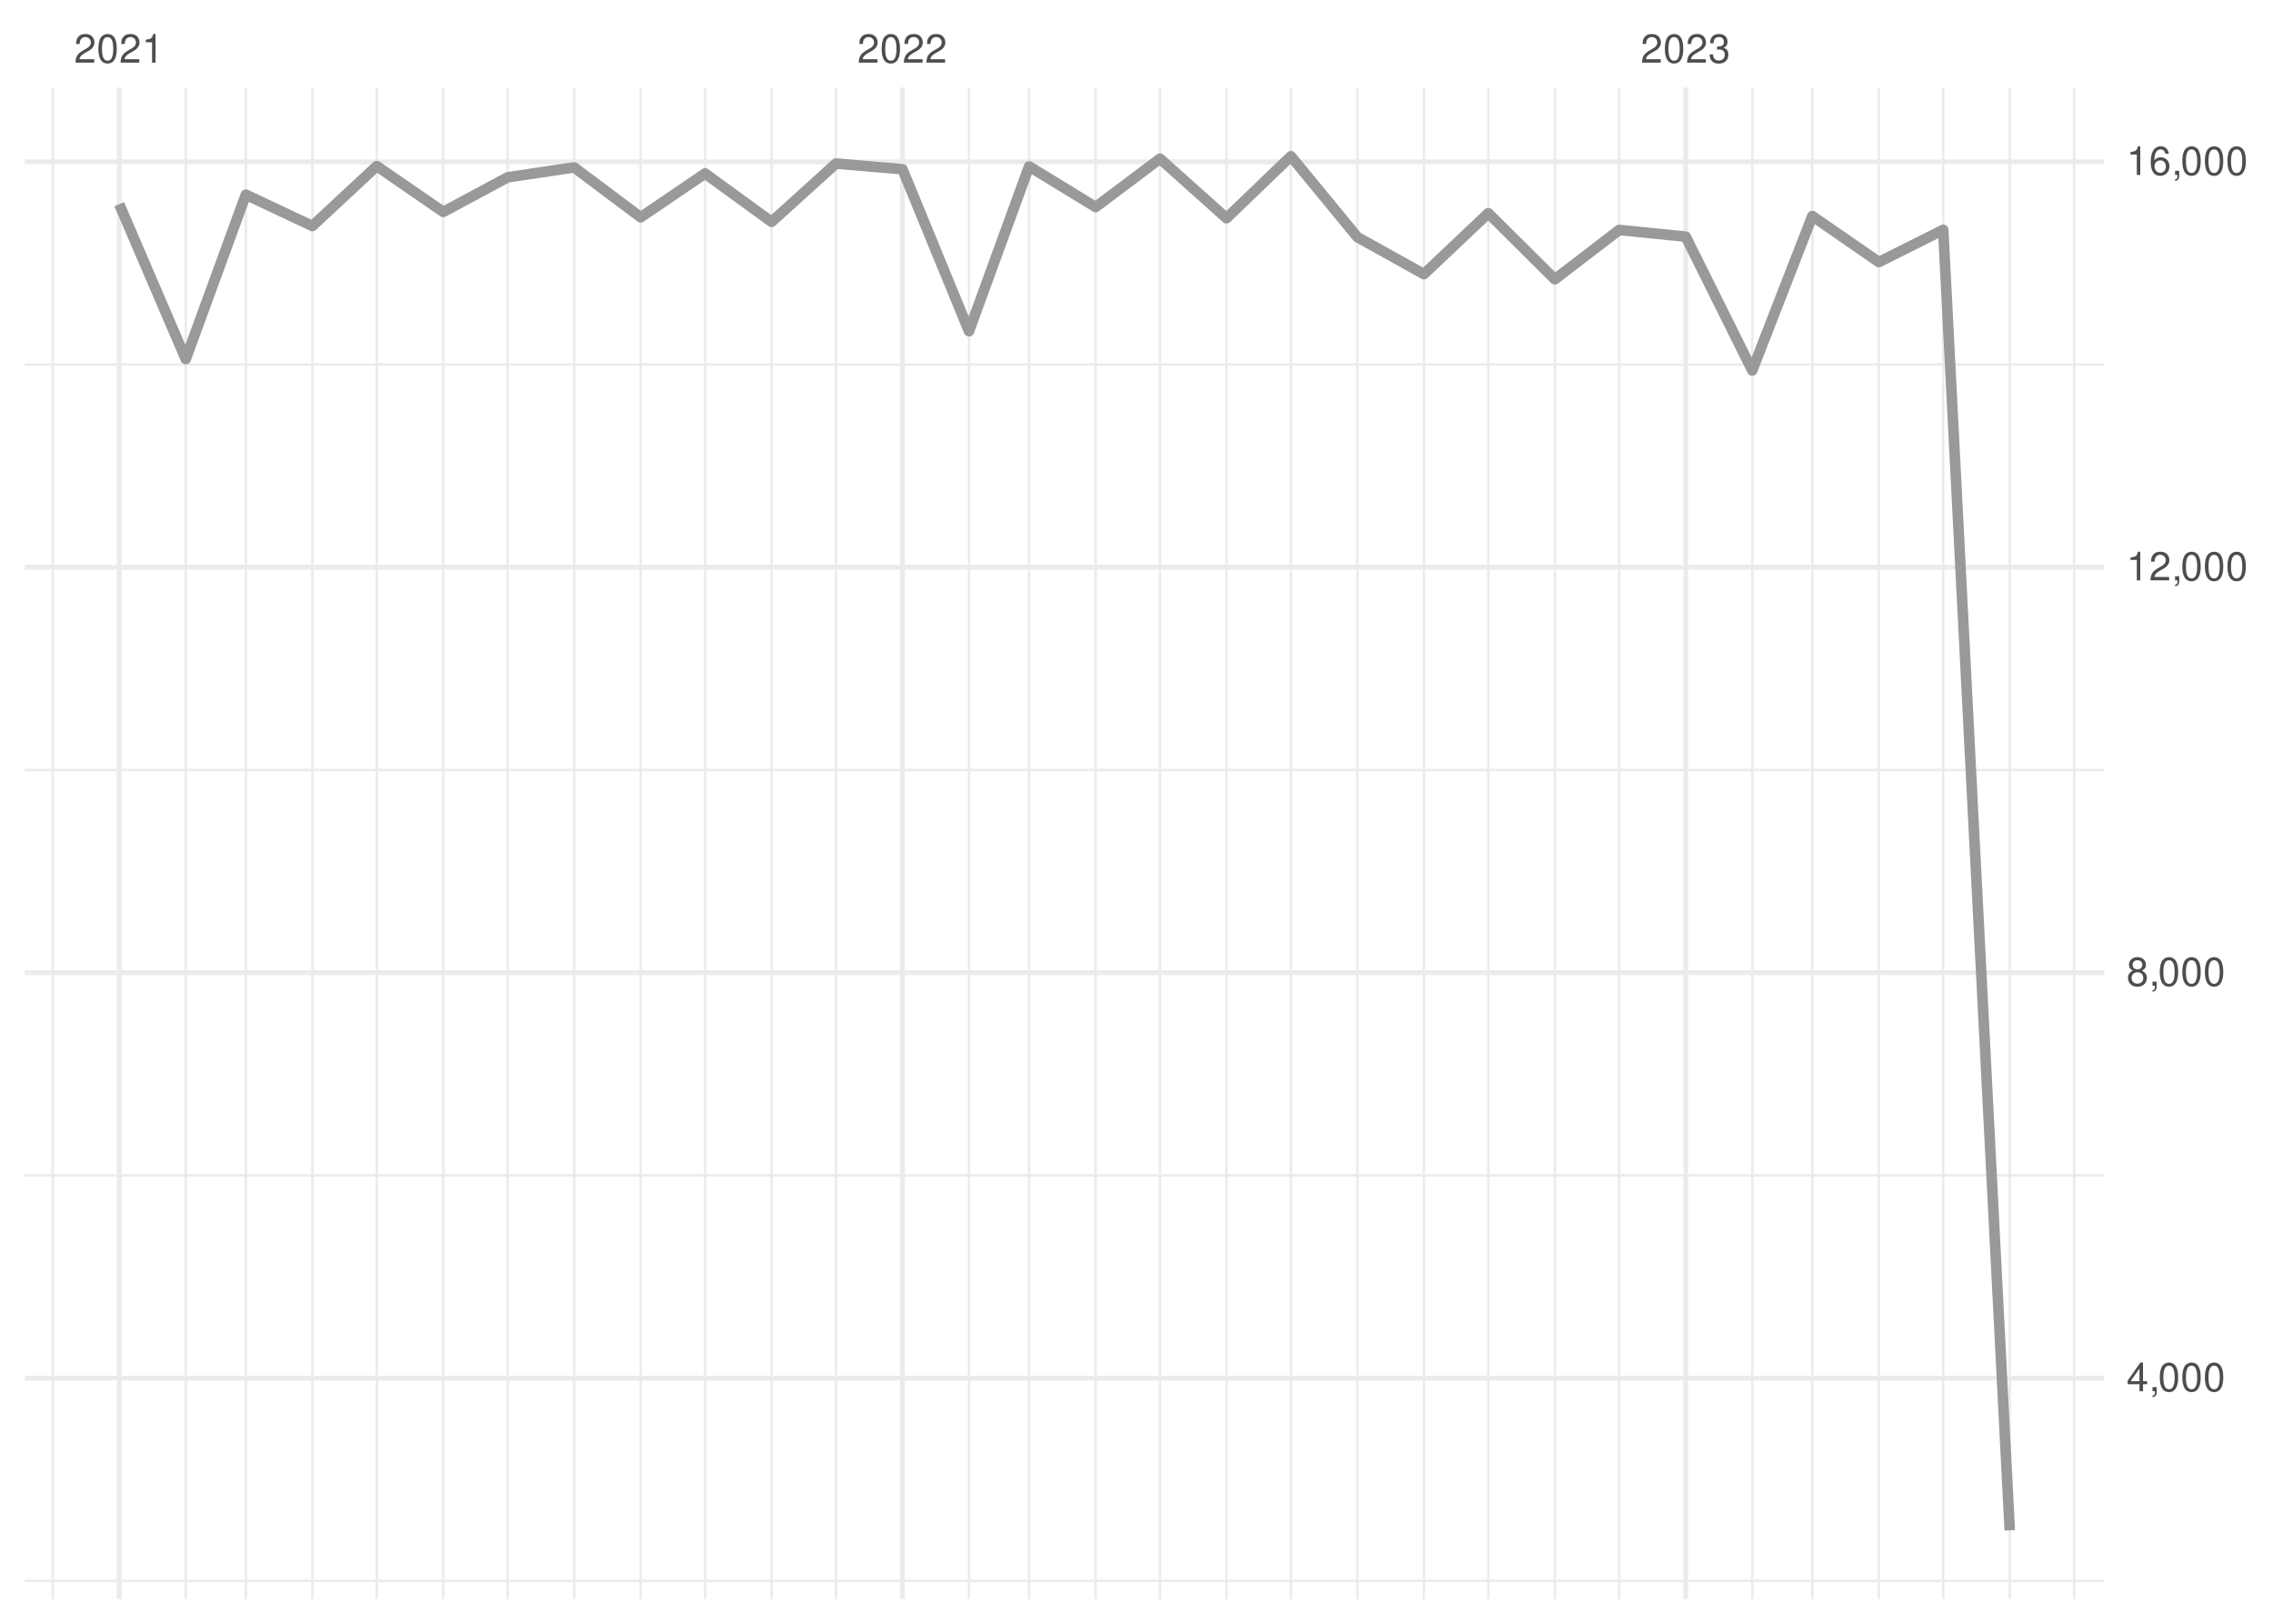
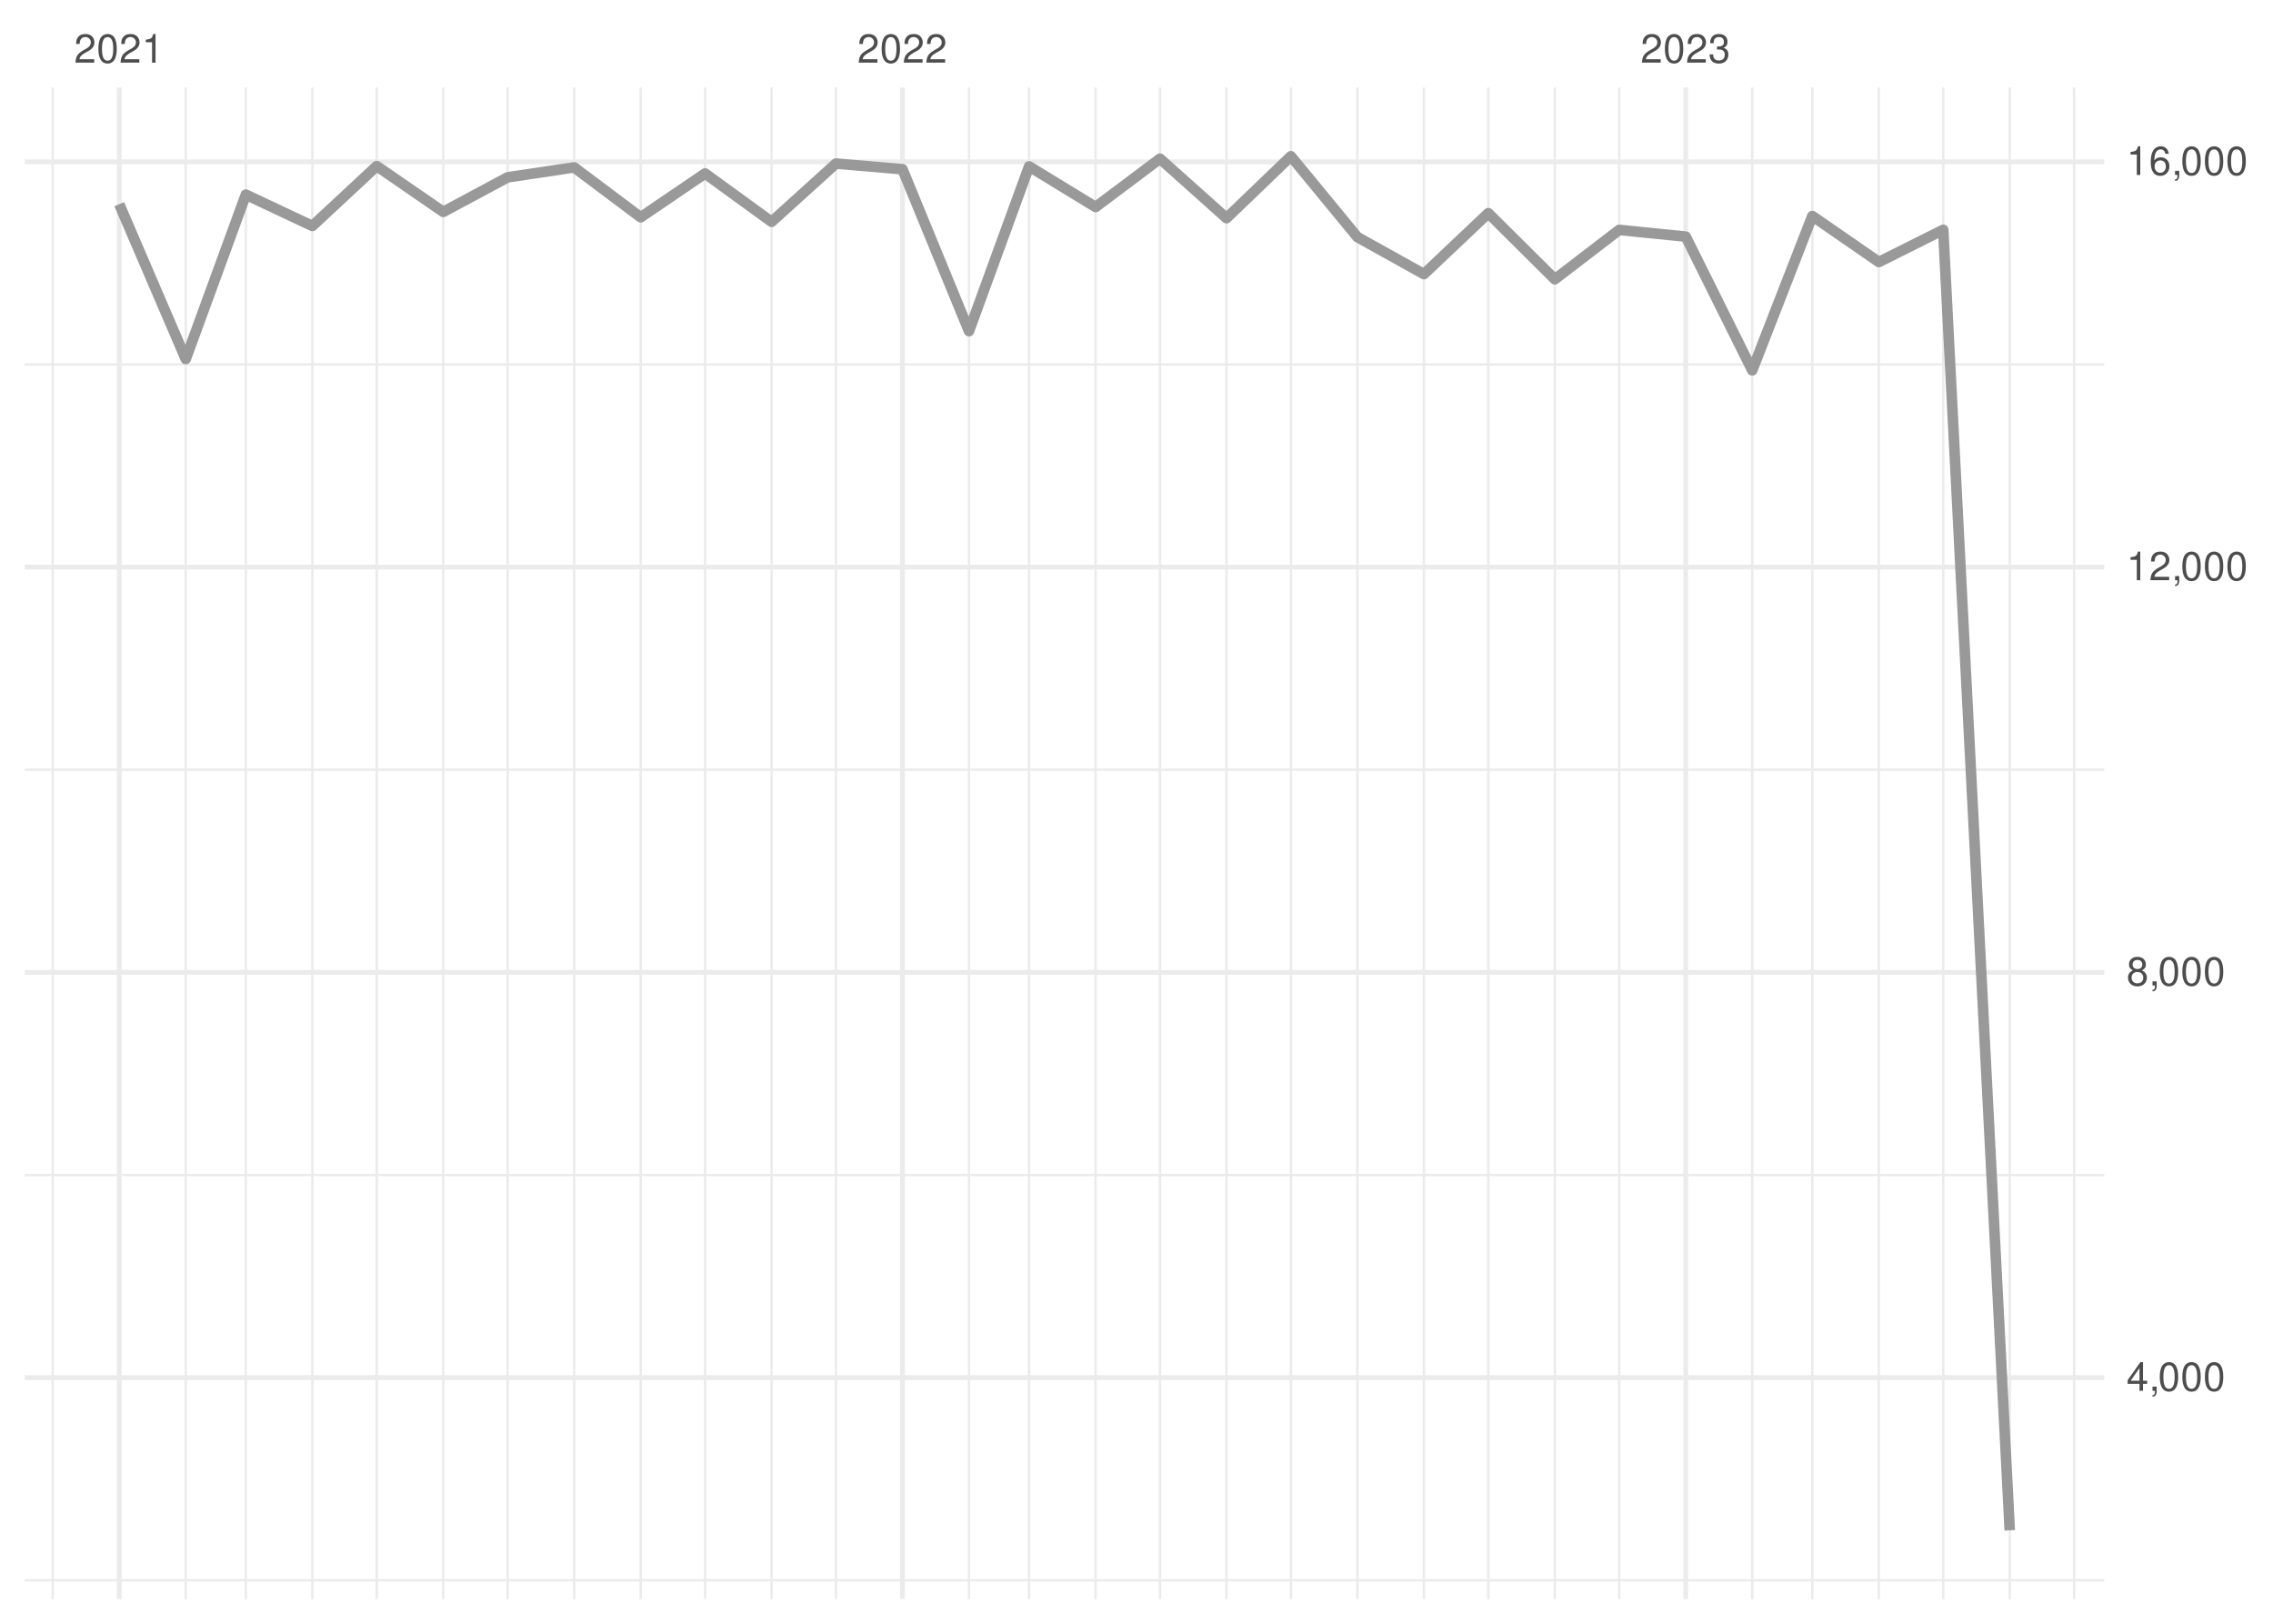
<svg xmlns="http://www.w3.org/2000/svg" xmlns:xlink="http://www.w3.org/1999/xlink" width="504pt" height="360pt" viewBox="0 0 504 360" version="1.1">
  <defs>
    <g>
      <symbol overflow="visible" id="glyph0-0">
        <path style="stroke:none;" d="" />
      </symbol>
      <symbol overflow="visible" id="glyph0-1">
        <path style="stroke:none;" d="M 4.453 -0.766 L 1.172 -0.766 C 1.25 -1.297 1.531 -1.625 2.297 -2.094 L 3.172 -2.594 C 4.047 -3.062 4.5 -3.719 4.5 -4.5 C 4.5 -5.031 4.281 -5.531 3.922 -5.875 C 3.547 -6.203 3.094 -6.359 2.5 -6.359 C 1.703 -6.359 1.125 -6.078 0.781 -5.531 C 0.547 -5.203 0.453 -4.797 0.438 -4.156 L 1.219 -4.156 C 1.234 -4.594 1.297 -4.844 1.406 -5.062 C 1.594 -5.438 2 -5.688 2.469 -5.688 C 3.172 -5.688 3.703 -5.172 3.703 -4.484 C 3.703 -3.969 3.406 -3.531 2.859 -3.219 L 2.047 -2.75 C 0.75 -2 0.375 -1.406 0.297 -0.016 L 4.453 -0.016 Z M 4.453 -0.766 " />
      </symbol>
      <symbol overflow="visible" id="glyph0-2">
        <path style="stroke:none;" d="M 2.422 -6.359 C 1.844 -6.359 1.312 -6.094 0.984 -5.672 C 0.578 -5.109 0.375 -4.25 0.375 -3.078 C 0.375 -0.938 1.078 0.203 2.422 0.203 C 3.734 0.203 4.453 -0.938 4.453 -3.031 C 4.453 -4.25 4.266 -5.078 3.859 -5.672 C 3.531 -6.109 3.016 -6.359 2.422 -6.359 Z M 2.422 -5.672 C 3.25 -5.672 3.672 -4.828 3.672 -3.094 C 3.672 -1.281 3.266 -0.438 2.406 -0.438 C 1.578 -0.438 1.172 -1.312 1.172 -3.062 C 1.172 -4.828 1.578 -5.672 2.422 -5.672 Z M 2.422 -5.672 " />
      </symbol>
      <symbol overflow="visible" id="glyph0-3">
        <path style="stroke:none;" d="M 2.281 -4.531 L 2.281 0 L 3.047 0 L 3.047 -6.359 L 2.547 -6.359 C 2.266 -5.391 2.094 -5.25 0.891 -5.094 L 0.891 -4.531 Z M 2.281 -4.531 " />
      </symbol>
      <symbol overflow="visible" id="glyph0-4">
        <path style="stroke:none;" d="M 1.938 -2.922 L 2.359 -2.922 C 3.203 -2.922 3.656 -2.531 3.656 -1.766 C 3.656 -0.969 3.172 -0.484 2.375 -0.484 C 1.516 -0.484 1.109 -0.922 1.062 -1.844 L 0.281 -1.844 C 0.312 -1.344 0.406 -1 0.547 -0.719 C 0.875 -0.109 1.484 0.203 2.344 0.203 C 3.625 0.203 4.453 -0.578 4.453 -1.781 C 4.453 -2.594 4.141 -3.031 3.391 -3.297 C 3.969 -3.531 4.266 -3.969 4.266 -4.609 C 4.266 -5.703 3.547 -6.359 2.359 -6.359 C 1.109 -6.359 0.438 -5.656 0.406 -4.312 L 1.188 -4.312 C 1.203 -4.703 1.234 -4.922 1.328 -5.109 C 1.5 -5.469 1.891 -5.688 2.375 -5.688 C 3.062 -5.688 3.469 -5.266 3.469 -4.578 C 3.469 -4.141 3.312 -3.859 2.969 -3.719 C 2.766 -3.625 2.484 -3.594 1.938 -3.578 Z M 1.938 -2.922 " />
      </symbol>
      <symbol overflow="visible" id="glyph0-5">
        <path style="stroke:none;" d="M 2.875 -1.547 L 2.875 0 L 3.656 0 L 3.656 -1.547 L 4.578 -1.547 L 4.578 -2.234 L 3.656 -2.234 L 3.656 -6.359 L 3.078 -6.359 L 0.25 -2.359 L 0.25 -1.547 Z M 2.875 -2.234 L 0.922 -2.234 L 2.875 -5.047 Z M 2.875 -2.234 " />
      </symbol>
      <symbol overflow="visible" id="glyph0-6">
        <path style="stroke:none;" d="M 0.766 -0.922 L 0.766 0 L 1.297 0 L 1.297 0.156 C 1.297 0.766 1.172 0.938 0.766 0.953 L 0.766 1.297 C 1.344 1.312 1.688 0.891 1.688 0.141 L 1.688 -0.922 Z M 0.766 -0.922 " />
      </symbol>
      <symbol overflow="visible" id="glyph0-7">
        <path style="stroke:none;" d="M 3.438 -3.359 C 4.094 -3.75 4.297 -4.062 4.297 -4.656 C 4.297 -5.672 3.531 -6.359 2.422 -6.359 C 1.312 -6.359 0.547 -5.672 0.547 -4.672 C 0.547 -4.062 0.75 -3.75 1.391 -3.359 C 0.672 -2.984 0.328 -2.469 0.328 -1.766 C 0.328 -0.609 1.172 0.203 2.422 0.203 C 3.656 0.203 4.516 -0.609 4.516 -1.766 C 4.516 -2.469 4.156 -2.984 3.438 -3.359 Z M 2.422 -5.672 C 3.078 -5.672 3.5 -5.281 3.5 -4.641 C 3.5 -4.047 3.062 -3.656 2.422 -3.656 C 1.766 -3.656 1.344 -4.047 1.344 -4.656 C 1.344 -5.281 1.766 -5.672 2.422 -5.672 Z M 2.422 -3 C 3.188 -3 3.719 -2.484 3.719 -1.75 C 3.719 -0.984 3.203 -0.484 2.406 -0.484 C 1.641 -0.484 1.125 -1 1.125 -1.734 C 1.125 -2.5 1.641 -3 2.422 -3 Z M 2.422 -3 " />
      </symbol>
      <symbol overflow="visible" id="glyph0-8">
        <path style="stroke:none;" d="M 4.375 -4.703 C 4.234 -5.75 3.562 -6.359 2.609 -6.359 C 1.922 -6.359 1.312 -6.031 0.938 -5.453 C 0.547 -4.828 0.375 -4.062 0.375 -2.906 C 0.375 -1.828 0.531 -1.156 0.906 -0.594 C 1.234 -0.078 1.781 0.203 2.469 0.203 C 3.656 0.203 4.516 -0.688 4.516 -1.922 C 4.516 -3.094 3.719 -3.922 2.609 -3.922 C 1.984 -3.922 1.5 -3.688 1.172 -3.234 C 1.172 -4.797 1.672 -5.672 2.562 -5.672 C 3.109 -5.672 3.484 -5.328 3.609 -4.703 Z M 2.5 -3.234 C 3.25 -3.234 3.719 -2.703 3.719 -1.859 C 3.719 -1.062 3.188 -0.484 2.484 -0.484 C 1.766 -0.484 1.219 -1.094 1.219 -1.906 C 1.219 -2.688 1.734 -3.234 2.5 -3.234 Z M 2.5 -3.234 " />
      </symbol>
    </g>
    <clipPath id="clip1">
      <path d="M 5.48 350 L 466.59 350 L 466.59 351 L 5.48 351 Z M 5.48 350 " />
    </clipPath>
    <clipPath id="clip2">
      <path d="M 5.48 260 L 466.59 260 L 466.59 261 L 5.48 261 Z M 5.48 260 " />
    </clipPath>
    <clipPath id="clip3">
      <path d="M 5.48 170 L 466.59 170 L 466.59 171 L 5.48 171 Z M 5.48 170 " />
    </clipPath>
    <clipPath id="clip4">
      <path d="M 5.48 80 L 466.59 80 L 466.59 82 L 5.48 82 Z M 5.48 80 " />
    </clipPath>
    <clipPath id="clip5">
      <path d="M 11 19.41 L 12 19.41 L 12 354.52 L 11 354.52 Z M 11 19.41 " />
    </clipPath>
    <clipPath id="clip6">
      <path d="M 40 19.41 L 42 19.41 L 42 354.52 L 40 354.52 Z M 40 19.41 " />
    </clipPath>
    <clipPath id="clip7">
      <path d="M 54 19.41 L 55 19.41 L 55 354.52 L 54 354.52 Z M 54 19.41 " />
    </clipPath>
    <clipPath id="clip8">
      <path d="M 68 19.41 L 70 19.41 L 70 354.52 L 68 354.52 Z M 68 19.41 " />
    </clipPath>
    <clipPath id="clip9">
      <path d="M 83 19.41 L 84 19.41 L 84 354.52 L 83 354.52 Z M 83 19.41 " />
    </clipPath>
    <clipPath id="clip10">
      <path d="M 98 19.41 L 99 19.41 L 99 354.52 L 98 354.52 Z M 98 19.41 " />
    </clipPath>
    <clipPath id="clip11">
      <path d="M 112 19.41 L 113 19.41 L 113 354.52 L 112 354.52 Z M 112 19.41 " />
    </clipPath>
    <clipPath id="clip12">
      <path d="M 127 19.41 L 128 19.41 L 128 354.52 L 127 354.52 Z M 127 19.41 " />
    </clipPath>
    <clipPath id="clip13">
      <path d="M 141 19.41 L 143 19.41 L 143 354.52 L 141 354.52 Z M 141 19.41 " />
    </clipPath>
    <clipPath id="clip14">
      <path d="M 156 19.41 L 157 19.41 L 157 354.52 L 156 354.52 Z M 156 19.41 " />
    </clipPath>
    <clipPath id="clip15">
      <path d="M 170 19.41 L 172 19.41 L 172 354.52 L 170 354.52 Z M 170 19.41 " />
    </clipPath>
    <clipPath id="clip16">
      <path d="M 185 19.41 L 186 19.41 L 186 354.52 L 185 354.52 Z M 185 19.41 " />
    </clipPath>
    <clipPath id="clip17">
      <path d="M 214 19.41 L 216 19.41 L 216 354.52 L 214 354.52 Z M 214 19.41 " />
    </clipPath>
    <clipPath id="clip18">
      <path d="M 227 19.41 L 229 19.41 L 229 354.52 L 227 354.52 Z M 227 19.41 " />
    </clipPath>
    <clipPath id="clip19">
      <path d="M 242 19.41 L 244 19.41 L 244 354.52 L 242 354.52 Z M 242 19.41 " />
    </clipPath>
    <clipPath id="clip20">
      <path d="M 256 19.41 L 258 19.41 L 258 354.52 L 256 354.52 Z M 256 19.41 " />
    </clipPath>
    <clipPath id="clip21">
      <path d="M 271 19.41 L 273 19.41 L 273 354.52 L 271 354.52 Z M 271 19.41 " />
    </clipPath>
    <clipPath id="clip22">
      <path d="M 285 19.41 L 287 19.41 L 287 354.52 L 285 354.52 Z M 285 19.41 " />
    </clipPath>
    <clipPath id="clip23">
      <path d="M 300 19.41 L 302 19.41 L 302 354.52 L 300 354.52 Z M 300 19.41 " />
    </clipPath>
    <clipPath id="clip24">
      <path d="M 315 19.41 L 316 19.41 L 316 354.52 L 315 354.52 Z M 315 19.41 " />
    </clipPath>
    <clipPath id="clip25">
      <path d="M 329 19.41 L 331 19.41 L 331 354.52 L 329 354.52 Z M 329 19.41 " />
    </clipPath>
    <clipPath id="clip26">
      <path d="M 344 19.41 L 346 19.41 L 346 354.52 L 344 354.52 Z M 344 19.41 " />
    </clipPath>
    <clipPath id="clip27">
      <path d="M 358 19.41 L 360 19.41 L 360 354.52 L 358 354.52 Z M 358 19.41 " />
    </clipPath>
    <clipPath id="clip28">
      <path d="M 388 19.41 L 389 19.41 L 389 354.52 L 388 354.52 Z M 388 19.41 " />
    </clipPath>
    <clipPath id="clip29">
      <path d="M 401 19.41 L 403 19.41 L 403 354.52 L 401 354.52 Z M 401 19.41 " />
    </clipPath>
    <clipPath id="clip30">
      <path d="M 416 19.41 L 417 19.41 L 417 354.52 L 416 354.52 Z M 416 19.41 " />
    </clipPath>
    <clipPath id="clip31">
      <path d="M 430 19.41 L 432 19.41 L 432 354.52 L 430 354.52 Z M 430 19.41 " />
    </clipPath>
    <clipPath id="clip32">
      <path d="M 445 19.41 L 446 19.41 L 446 354.52 L 445 354.52 Z M 445 19.41 " />
    </clipPath>
    <clipPath id="clip33">
      <path d="M 459 19.41 L 461 19.41 L 461 354.52 L 459 354.52 Z M 459 19.41 " />
    </clipPath>
    <clipPath id="clip34">
-       <path d="M 5.48 305 L 466.59 305 L 466.59 307 L 5.48 307 Z M 5.48 305 " />
+       <path d="M 5.48 304 L 466.59 304 L 466.59 306 L 5.48 306 Z M 5.48 304 " />
    </clipPath>
    <clipPath id="clip35">
      <path d="M 5.48 215 L 466.59 215 L 466.59 217 L 5.48 217 Z M 5.48 215 " />
    </clipPath>
    <clipPath id="clip36">
      <path d="M 5.48 125 L 466.59 125 L 466.59 127 L 5.48 127 Z M 5.48 125 " />
    </clipPath>
    <clipPath id="clip37">
      <path d="M 5.48 35 L 466.59 35 L 466.59 37 L 5.48 37 Z M 5.48 35 " />
    </clipPath>
    <clipPath id="clip38">
      <path d="M 25 19.41 L 27 19.41 L 27 354.52 L 25 354.52 Z M 25 19.41 " />
    </clipPath>
    <clipPath id="clip39">
      <path d="M 199 19.41 L 201 19.41 L 201 354.52 L 199 354.52 Z M 199 19.41 " />
    </clipPath>
    <clipPath id="clip40">
      <path d="M 373 19.41 L 375 19.41 L 375 354.52 L 373 354.52 Z M 373 19.41 " />
    </clipPath>
  </defs>
  <g id="surface26">
    <rect x="0" y="0" width="504" height="360" style="fill:rgb(100%,100%,100%);fill-opacity:1;stroke:none;" />
    <g clip-path="url(#clip1)" clip-rule="nonzero">
-       <path style="fill:none;stroke-width:0.533;stroke-linecap:butt;stroke-linejoin:round;stroke:rgb(92.157%,92.157%,92.157%);stroke-opacity:1;stroke-miterlimit:10;" d="M 5.48 350.48 L 466.59 350.48 " />
+       <path style="fill:none;stroke-width:0.533;stroke-linecap:butt;stroke-linejoin:round;stroke:rgb(92.157%,92.157%,92.157%);stroke-opacity:1;stroke-miterlimit:10;" d="M 5.48 350.363 L 466.59 350.363 " />
    </g>
    <g clip-path="url(#clip2)" clip-rule="nonzero">
-       <path style="fill:none;stroke-width:0.533;stroke-linecap:butt;stroke-linejoin:round;stroke:rgb(92.157%,92.157%,92.157%);stroke-opacity:1;stroke-miterlimit:10;" d="M 5.48 260.594 L 466.59 260.594 " />
+       <path style="fill:none;stroke-width:0.533;stroke-linecap:butt;stroke-linejoin:round;stroke:rgb(92.157%,92.157%,92.157%);stroke-opacity:1;stroke-miterlimit:10;" d="M 5.48 260.512 L 466.59 260.512 " />
    </g>
    <g clip-path="url(#clip3)" clip-rule="nonzero">
-       <path style="fill:none;stroke-width:0.533;stroke-linecap:butt;stroke-linejoin:round;stroke:rgb(92.157%,92.157%,92.157%);stroke-opacity:1;stroke-miterlimit:10;" d="M 5.48 170.707 L 466.59 170.707 " />
+       <path style="fill:none;stroke-width:0.533;stroke-linecap:butt;stroke-linejoin:round;stroke:rgb(92.157%,92.157%,92.157%);stroke-opacity:1;stroke-miterlimit:10;" d="M 5.48 170.656 L 466.59 170.656 " />
    </g>
    <g clip-path="url(#clip4)" clip-rule="nonzero">
-       <path style="fill:none;stroke-width:0.533;stroke-linecap:butt;stroke-linejoin:round;stroke:rgb(92.157%,92.157%,92.157%);stroke-opacity:1;stroke-miterlimit:10;" d="M 5.48 80.82 L 466.59 80.82 " />
+       <path style="fill:none;stroke-width:0.533;stroke-linecap:butt;stroke-linejoin:round;stroke:rgb(92.157%,92.157%,92.157%);stroke-opacity:1;stroke-miterlimit:10;" d="M 5.48 80.805 L 466.59 80.805 " />
    </g>
    <g clip-path="url(#clip5)" clip-rule="nonzero">
      <path style="fill:none;stroke-width:0.533;stroke-linecap:butt;stroke-linejoin:round;stroke:rgb(92.157%,92.157%,92.157%);stroke-opacity:1;stroke-miterlimit:10;" d="M 11.688 354.52 L 11.688 19.41 " />
    </g>
    <g clip-path="url(#clip6)" clip-rule="nonzero">
      <path style="fill:none;stroke-width:0.533;stroke-linecap:butt;stroke-linejoin:round;stroke:rgb(92.157%,92.157%,92.157%);stroke-opacity:1;stroke-miterlimit:10;" d="M 41.188 354.52 L 41.188 19.41 " />
    </g>
    <g clip-path="url(#clip7)" clip-rule="nonzero">
      <path style="fill:none;stroke-width:0.533;stroke-linecap:butt;stroke-linejoin:round;stroke:rgb(92.157%,92.157%,92.157%);stroke-opacity:1;stroke-miterlimit:10;" d="M 54.512 354.52 L 54.512 19.41 " />
    </g>
    <g clip-path="url(#clip8)" clip-rule="nonzero">
      <path style="fill:none;stroke-width:0.533;stroke-linecap:butt;stroke-linejoin:round;stroke:rgb(92.157%,92.157%,92.157%);stroke-opacity:1;stroke-miterlimit:10;" d="M 69.262 354.52 L 69.262 19.41 " />
    </g>
    <g clip-path="url(#clip9)" clip-rule="nonzero">
      <path style="fill:none;stroke-width:0.533;stroke-linecap:butt;stroke-linejoin:round;stroke:rgb(92.157%,92.157%,92.157%);stroke-opacity:1;stroke-miterlimit:10;" d="M 83.535 354.52 L 83.535 19.41 " />
    </g>
    <g clip-path="url(#clip10)" clip-rule="nonzero">
      <path style="fill:none;stroke-width:0.533;stroke-linecap:butt;stroke-linejoin:round;stroke:rgb(92.157%,92.157%,92.157%);stroke-opacity:1;stroke-miterlimit:10;" d="M 98.285 354.52 L 98.285 19.41 " />
    </g>
    <g clip-path="url(#clip11)" clip-rule="nonzero">
      <path style="fill:none;stroke-width:0.533;stroke-linecap:butt;stroke-linejoin:round;stroke:rgb(92.157%,92.157%,92.157%);stroke-opacity:1;stroke-miterlimit:10;" d="M 112.562 354.52 L 112.562 19.41 " />
    </g>
    <g clip-path="url(#clip12)" clip-rule="nonzero">
      <path style="fill:none;stroke-width:0.533;stroke-linecap:butt;stroke-linejoin:round;stroke:rgb(92.157%,92.157%,92.157%);stroke-opacity:1;stroke-miterlimit:10;" d="M 127.312 354.52 L 127.312 19.41 " />
    </g>
    <g clip-path="url(#clip13)" clip-rule="nonzero">
      <path style="fill:none;stroke-width:0.533;stroke-linecap:butt;stroke-linejoin:round;stroke:rgb(92.157%,92.157%,92.157%);stroke-opacity:1;stroke-miterlimit:10;" d="M 142.062 354.52 L 142.062 19.41 " />
    </g>
    <g clip-path="url(#clip14)" clip-rule="nonzero">
      <path style="fill:none;stroke-width:0.533;stroke-linecap:butt;stroke-linejoin:round;stroke:rgb(92.157%,92.157%,92.157%);stroke-opacity:1;stroke-miterlimit:10;" d="M 156.336 354.52 L 156.336 19.41 " />
    </g>
    <g clip-path="url(#clip15)" clip-rule="nonzero">
      <path style="fill:none;stroke-width:0.533;stroke-linecap:butt;stroke-linejoin:round;stroke:rgb(92.157%,92.157%,92.157%);stroke-opacity:1;stroke-miterlimit:10;" d="M 171.086 354.52 L 171.086 19.41 " />
    </g>
    <g clip-path="url(#clip16)" clip-rule="nonzero">
      <path style="fill:none;stroke-width:0.533;stroke-linecap:butt;stroke-linejoin:round;stroke:rgb(92.157%,92.157%,92.157%);stroke-opacity:1;stroke-miterlimit:10;" d="M 185.359 354.52 L 185.359 19.41 " />
    </g>
    <g clip-path="url(#clip17)" clip-rule="nonzero">
      <path style="fill:none;stroke-width:0.533;stroke-linecap:butt;stroke-linejoin:round;stroke:rgb(92.157%,92.157%,92.157%);stroke-opacity:1;stroke-miterlimit:10;" d="M 214.859 354.52 L 214.859 19.41 " />
    </g>
    <g clip-path="url(#clip18)" clip-rule="nonzero">
      <path style="fill:none;stroke-width:0.533;stroke-linecap:butt;stroke-linejoin:round;stroke:rgb(92.157%,92.157%,92.157%);stroke-opacity:1;stroke-miterlimit:10;" d="M 228.184 354.52 L 228.184 19.41 " />
    </g>
    <g clip-path="url(#clip19)" clip-rule="nonzero">
      <path style="fill:none;stroke-width:0.533;stroke-linecap:butt;stroke-linejoin:round;stroke:rgb(92.157%,92.157%,92.157%);stroke-opacity:1;stroke-miterlimit:10;" d="M 242.934 354.52 L 242.934 19.41 " />
    </g>
    <g clip-path="url(#clip20)" clip-rule="nonzero">
      <path style="fill:none;stroke-width:0.533;stroke-linecap:butt;stroke-linejoin:round;stroke:rgb(92.157%,92.157%,92.157%);stroke-opacity:1;stroke-miterlimit:10;" d="M 257.207 354.52 L 257.207 19.41 " />
    </g>
    <g clip-path="url(#clip21)" clip-rule="nonzero">
      <path style="fill:none;stroke-width:0.533;stroke-linecap:butt;stroke-linejoin:round;stroke:rgb(92.157%,92.157%,92.157%);stroke-opacity:1;stroke-miterlimit:10;" d="M 271.957 354.52 L 271.957 19.41 " />
    </g>
    <g clip-path="url(#clip22)" clip-rule="nonzero">
      <path style="fill:none;stroke-width:0.533;stroke-linecap:butt;stroke-linejoin:round;stroke:rgb(92.157%,92.157%,92.157%);stroke-opacity:1;stroke-miterlimit:10;" d="M 286.234 354.52 L 286.234 19.41 " />
    </g>
    <g clip-path="url(#clip23)" clip-rule="nonzero">
      <path style="fill:none;stroke-width:0.533;stroke-linecap:butt;stroke-linejoin:round;stroke:rgb(92.157%,92.157%,92.157%);stroke-opacity:1;stroke-miterlimit:10;" d="M 300.984 354.52 L 300.984 19.41 " />
    </g>
    <g clip-path="url(#clip24)" clip-rule="nonzero">
      <path style="fill:none;stroke-width:0.533;stroke-linecap:butt;stroke-linejoin:round;stroke:rgb(92.157%,92.157%,92.157%);stroke-opacity:1;stroke-miterlimit:10;" d="M 315.734 354.52 L 315.734 19.41 " />
    </g>
    <g clip-path="url(#clip25)" clip-rule="nonzero">
      <path style="fill:none;stroke-width:0.533;stroke-linecap:butt;stroke-linejoin:round;stroke:rgb(92.157%,92.157%,92.157%);stroke-opacity:1;stroke-miterlimit:10;" d="M 330.008 354.52 L 330.008 19.41 " />
    </g>
    <g clip-path="url(#clip26)" clip-rule="nonzero">
      <path style="fill:none;stroke-width:0.533;stroke-linecap:butt;stroke-linejoin:round;stroke:rgb(92.157%,92.157%,92.157%);stroke-opacity:1;stroke-miterlimit:10;" d="M 344.758 354.52 L 344.758 19.41 " />
    </g>
    <g clip-path="url(#clip27)" clip-rule="nonzero">
      <path style="fill:none;stroke-width:0.533;stroke-linecap:butt;stroke-linejoin:round;stroke:rgb(92.157%,92.157%,92.157%);stroke-opacity:1;stroke-miterlimit:10;" d="M 359.031 354.52 L 359.031 19.41 " />
    </g>
    <g clip-path="url(#clip28)" clip-rule="nonzero">
      <path style="fill:none;stroke-width:0.533;stroke-linecap:butt;stroke-linejoin:round;stroke:rgb(92.157%,92.157%,92.157%);stroke-opacity:1;stroke-miterlimit:10;" d="M 388.531 354.52 L 388.531 19.41 " />
    </g>
    <g clip-path="url(#clip29)" clip-rule="nonzero">
      <path style="fill:none;stroke-width:0.533;stroke-linecap:butt;stroke-linejoin:round;stroke:rgb(92.157%,92.157%,92.157%);stroke-opacity:1;stroke-miterlimit:10;" d="M 401.855 354.52 L 401.855 19.41 " />
    </g>
    <g clip-path="url(#clip30)" clip-rule="nonzero">
      <path style="fill:none;stroke-width:0.533;stroke-linecap:butt;stroke-linejoin:round;stroke:rgb(92.157%,92.157%,92.157%);stroke-opacity:1;stroke-miterlimit:10;" d="M 416.605 354.52 L 416.605 19.41 " />
    </g>
    <g clip-path="url(#clip31)" clip-rule="nonzero">
      <path style="fill:none;stroke-width:0.533;stroke-linecap:butt;stroke-linejoin:round;stroke:rgb(92.157%,92.157%,92.157%);stroke-opacity:1;stroke-miterlimit:10;" d="M 430.879 354.52 L 430.879 19.41 " />
    </g>
    <g clip-path="url(#clip32)" clip-rule="nonzero">
      <path style="fill:none;stroke-width:0.533;stroke-linecap:butt;stroke-linejoin:round;stroke:rgb(92.157%,92.157%,92.157%);stroke-opacity:1;stroke-miterlimit:10;" d="M 445.629 354.52 L 445.629 19.41 " />
    </g>
    <g clip-path="url(#clip33)" clip-rule="nonzero">
      <path style="fill:none;stroke-width:0.533;stroke-linecap:butt;stroke-linejoin:round;stroke:rgb(92.157%,92.157%,92.157%);stroke-opacity:1;stroke-miterlimit:10;" d="M 459.902 354.52 L 459.902 19.41 " />
    </g>
    <g clip-path="url(#clip34)" clip-rule="nonzero">
-       <path style="fill:none;stroke-width:1.067;stroke-linecap:butt;stroke-linejoin:round;stroke:rgb(92.157%,92.157%,92.157%);stroke-opacity:1;stroke-miterlimit:10;" d="M 5.48 305.535 L 466.59 305.535 " />
+       <path style="fill:none;stroke-width:1.067;stroke-linecap:butt;stroke-linejoin:round;stroke:rgb(92.157%,92.157%,92.157%);stroke-opacity:1;stroke-miterlimit:10;" d="M 5.48 305.438 L 466.59 305.438 " />
    </g>
    <g clip-path="url(#clip35)" clip-rule="nonzero">
-       <path style="fill:none;stroke-width:1.067;stroke-linecap:butt;stroke-linejoin:round;stroke:rgb(92.157%,92.157%,92.157%);stroke-opacity:1;stroke-miterlimit:10;" d="M 5.48 215.652 L 466.59 215.652 " />
+       <path style="fill:none;stroke-width:1.067;stroke-linecap:butt;stroke-linejoin:round;stroke:rgb(92.157%,92.157%,92.157%);stroke-opacity:1;stroke-miterlimit:10;" d="M 5.48 215.582 L 466.59 215.582 " />
    </g>
    <g clip-path="url(#clip36)" clip-rule="nonzero">
-       <path style="fill:none;stroke-width:1.067;stroke-linecap:butt;stroke-linejoin:round;stroke:rgb(92.157%,92.157%,92.157%);stroke-opacity:1;stroke-miterlimit:10;" d="M 5.48 125.766 L 466.59 125.766 " />
+       <path style="fill:none;stroke-width:1.067;stroke-linecap:butt;stroke-linejoin:round;stroke:rgb(92.157%,92.157%,92.157%);stroke-opacity:1;stroke-miterlimit:10;" d="M 5.48 125.73 L 466.59 125.73 " />
    </g>
    <g clip-path="url(#clip37)" clip-rule="nonzero">
      <path style="fill:none;stroke-width:1.067;stroke-linecap:butt;stroke-linejoin:round;stroke:rgb(92.157%,92.157%,92.157%);stroke-opacity:1;stroke-miterlimit:10;" d="M 5.48 35.879 L 466.59 35.879 " />
    </g>
    <g clip-path="url(#clip38)" clip-rule="nonzero">
      <path style="fill:none;stroke-width:1.067;stroke-linecap:butt;stroke-linejoin:round;stroke:rgb(92.157%,92.157%,92.157%);stroke-opacity:1;stroke-miterlimit:10;" d="M 26.438 354.52 L 26.438 19.41 " />
    </g>
    <g clip-path="url(#clip39)" clip-rule="nonzero">
      <path style="fill:none;stroke-width:1.067;stroke-linecap:butt;stroke-linejoin:round;stroke:rgb(92.157%,92.157%,92.157%);stroke-opacity:1;stroke-miterlimit:10;" d="M 200.109 354.52 L 200.109 19.41 " />
    </g>
    <g clip-path="url(#clip40)" clip-rule="nonzero">
      <path style="fill:none;stroke-width:1.067;stroke-linecap:butt;stroke-linejoin:round;stroke:rgb(92.157%,92.157%,92.157%);stroke-opacity:1;stroke-miterlimit:10;" d="M 373.781 354.52 L 373.781 19.41 " />
    </g>
-     <path style="fill:none;stroke-width:2.347;stroke-linecap:butt;stroke-linejoin:round;stroke:rgb(60%,60%,60%);stroke-opacity:1;stroke-miterlimit:10;" d="M 26.438 45.273 L 41.188 79.609 L 54.512 43.16 L 69.262 50.105 L 83.535 36.824 L 98.285 46.98 L 112.562 39.316 L 127.312 37.113 L 142.062 48.172 L 156.336 38.465 L 171.086 49.184 L 185.359 36.262 L 200.109 37.52 L 214.859 73.43 L 228.184 36.891 L 242.934 45.902 L 257.207 35.184 L 271.957 48.375 L 286.234 34.645 L 300.984 52.574 L 315.734 60.777 L 330.008 47.273 L 344.758 61.922 L 359.031 50.98 L 373.781 52.465 L 388.531 82.125 L 401.855 47.902 L 416.605 58.102 L 430.879 50.957 L 445.629 339.289 " />
+     <path style="fill:none;stroke-width:2.347;stroke-linecap:butt;stroke-linejoin:round;stroke:rgb(60%,60%,60%);stroke-opacity:1;stroke-miterlimit:10;" d="M 26.438 45.27 L 41.188 79.594 L 54.512 43.156 L 69.262 50.098 L 83.535 36.82 L 98.285 46.977 L 112.562 39.316 L 127.312 37.113 L 142.062 48.168 L 156.336 38.461 L 171.086 49.176 L 185.359 36.262 L 200.109 37.52 L 214.859 73.414 L 228.184 36.891 L 242.934 45.898 L 257.207 35.184 L 271.957 48.367 L 286.234 34.645 L 300.984 52.57 L 315.734 60.77 L 330.008 47.266 L 344.758 61.914 L 359.031 50.973 L 373.781 52.457 L 388.531 82.109 L 401.855 47.895 L 416.605 58.094 L 430.879 50.953 L 445.629 339.289 " />
    <g style="fill:rgb(30.196%,30.196%,30.196%);fill-opacity:1;">
      <use xlink:href="#glyph0-1" x="16.438" y="13.896" />
      <use xlink:href="#glyph0-2" x="21.438" y="13.896" />
      <use xlink:href="#glyph0-1" x="26.438" y="13.896" />
      <use xlink:href="#glyph0-3" x="31.438" y="13.896" />
    </g>
    <g style="fill:rgb(30.196%,30.196%,30.196%);fill-opacity:1;">
      <use xlink:href="#glyph0-1" x="190.109" y="13.896" />
      <use xlink:href="#glyph0-2" x="195.109" y="13.896" />
      <use xlink:href="#glyph0-1" x="200.109" y="13.896" />
      <use xlink:href="#glyph0-1" x="205.109" y="13.896" />
    </g>
    <g style="fill:rgb(30.196%,30.196%,30.196%);fill-opacity:1;">
      <use xlink:href="#glyph0-1" x="363.781" y="13.896" />
      <use xlink:href="#glyph0-2" x="368.781" y="13.896" />
      <use xlink:href="#glyph0-1" x="373.781" y="13.896" />
      <use xlink:href="#glyph0-4" x="378.781" y="13.896" />
    </g>
    <g style="fill:rgb(30.196%,30.196%,30.196%);fill-opacity:1;">
-       <use xlink:href="#glyph0-5" x="471.52" y="308.45" />
-       <use xlink:href="#glyph0-6" x="476.52" y="308.45" />
-       <use xlink:href="#glyph0-2" x="478.52" y="308.45" />
-       <use xlink:href="#glyph0-2" x="483.52" y="308.45" />
-       <use xlink:href="#glyph0-2" x="488.52" y="308.45" />
-     </g>
-     <g style="fill:rgb(30.196%,30.196%,30.196%);fill-opacity:1;">
-       <use xlink:href="#glyph0-7" x="471.52" y="218.567" />
-       <use xlink:href="#glyph0-6" x="476.52" y="218.567" />
-       <use xlink:href="#glyph0-2" x="478.52" y="218.567" />
-       <use xlink:href="#glyph0-2" x="483.52" y="218.567" />
-       <use xlink:href="#glyph0-2" x="488.52" y="218.567" />
-     </g>
-     <g style="fill:rgb(30.196%,30.196%,30.196%);fill-opacity:1;">
-       <use xlink:href="#glyph0-3" x="471.52" y="128.681" />
-       <use xlink:href="#glyph0-1" x="476.52" y="128.681" />
-       <use xlink:href="#glyph0-6" x="481.52" y="128.681" />
-       <use xlink:href="#glyph0-2" x="483.52" y="128.681" />
-       <use xlink:href="#glyph0-2" x="488.52" y="128.681" />
-       <use xlink:href="#glyph0-2" x="493.52" y="128.681" />
+       <use xlink:href="#glyph0-5" x="471.52" y="308.353" />
+       <use xlink:href="#glyph0-6" x="476.52" y="308.353" />
+       <use xlink:href="#glyph0-2" x="478.52" y="308.353" />
+       <use xlink:href="#glyph0-2" x="483.52" y="308.353" />
+       <use xlink:href="#glyph0-2" x="488.52" y="308.353" />
+     </g>
+     <g style="fill:rgb(30.196%,30.196%,30.196%);fill-opacity:1;">
+       <use xlink:href="#glyph0-7" x="471.52" y="218.497" />
+       <use xlink:href="#glyph0-6" x="476.52" y="218.497" />
+       <use xlink:href="#glyph0-2" x="478.52" y="218.497" />
+       <use xlink:href="#glyph0-2" x="483.52" y="218.497" />
+       <use xlink:href="#glyph0-2" x="488.52" y="218.497" />
+     </g>
+     <g style="fill:rgb(30.196%,30.196%,30.196%);fill-opacity:1;">
+       <use xlink:href="#glyph0-3" x="471.52" y="128.646" />
+       <use xlink:href="#glyph0-1" x="476.52" y="128.646" />
+       <use xlink:href="#glyph0-6" x="481.52" y="128.646" />
+       <use xlink:href="#glyph0-2" x="483.52" y="128.646" />
+       <use xlink:href="#glyph0-2" x="488.52" y="128.646" />
+       <use xlink:href="#glyph0-2" x="493.52" y="128.646" />
    </g>
    <g style="fill:rgb(30.196%,30.196%,30.196%);fill-opacity:1;">
      <use xlink:href="#glyph0-3" x="471.52" y="38.794" />
      <use xlink:href="#glyph0-8" x="476.52" y="38.794" />
      <use xlink:href="#glyph0-6" x="481.52" y="38.794" />
      <use xlink:href="#glyph0-2" x="483.52" y="38.794" />
      <use xlink:href="#glyph0-2" x="488.52" y="38.794" />
      <use xlink:href="#glyph0-2" x="493.52" y="38.794" />
    </g>
  </g>
</svg>
